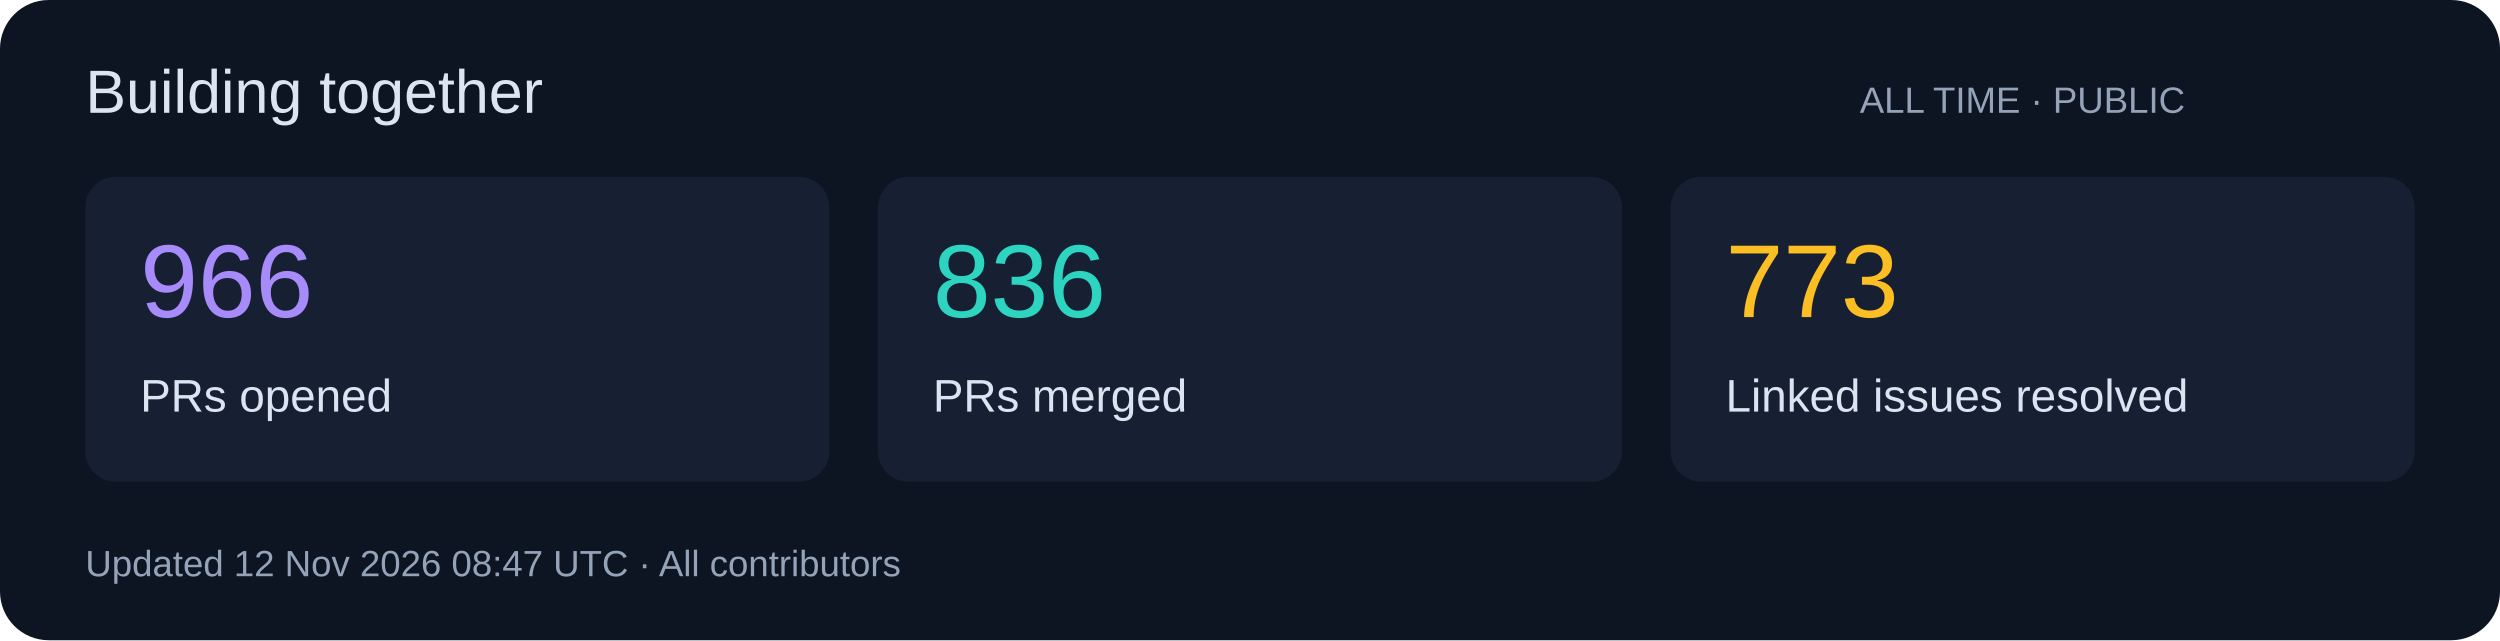
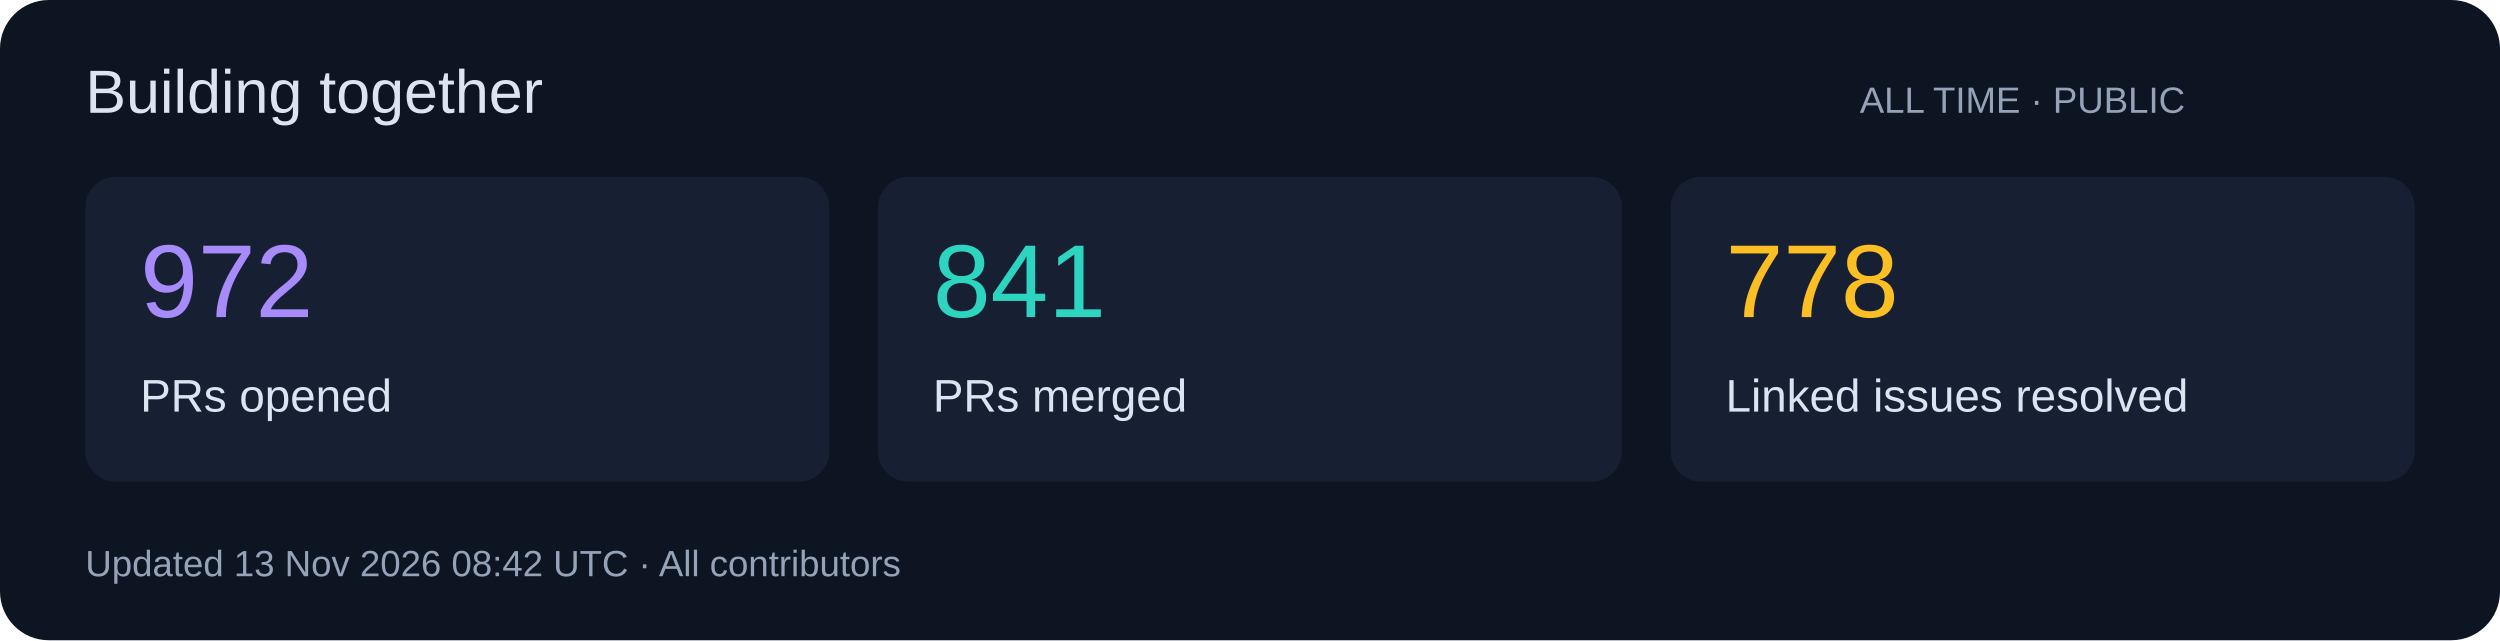
<svg xmlns="http://www.w3.org/2000/svg" width="820" height="210" viewBox="0 0 820 210" role="img">
  <rect width="820" height="210" rx="16" fill="#0d1422" />
  <g font-family="Segoe UI,Arial,sans-serif">
    <text x="28" y="37" font-size="20" fill="#dbe4f0">Building together</text>
    <text x="610" y="37" font-size="12" fill="#94a3b8">ALL TIME · PUBLIC</text>
    <rect x="28" y="58" width="244" height="100" rx="10" fill="#172033" />
-     <text x="46" y="104" font-size="34" fill="#a78bfa">966</text>
+     <text x="46" y="104" font-size="34" fill="#a78bfa">972</text>
    <text x="46" y="135" font-size="15" fill="#dbe4f0">PRs opened</text>
    <rect x="288" y="58" width="244" height="100" rx="10" fill="#172033" />
-     <text x="306" y="104" font-size="34" fill="#2dd4bf">836</text>
+     <text x="306" y="104" font-size="34" fill="#2dd4bf">841</text>
    <text x="306" y="135" font-size="15" fill="#dbe4f0">PRs merged</text>
    <rect x="548" y="58" width="244" height="100" rx="10" fill="#172033" />
-     <text x="566" y="104" font-size="34" fill="#fbbf24">773</text>
+     <text x="566" y="104" font-size="34" fill="#fbbf24">778</text>
    <text x="566" y="135" font-size="15" fill="#dbe4f0">Linked issues resolved</text>
-     <text x="28" y="189" font-size="12" fill="#94a3b8">Updated 12 Nov 2026 08:47 UTC · All contributors</text>
+     <text x="28" y="189" font-size="12" fill="#94a3b8">Updated 13 Nov 2026 08:42 UTC · All contributors</text>
  </g>
</svg>
